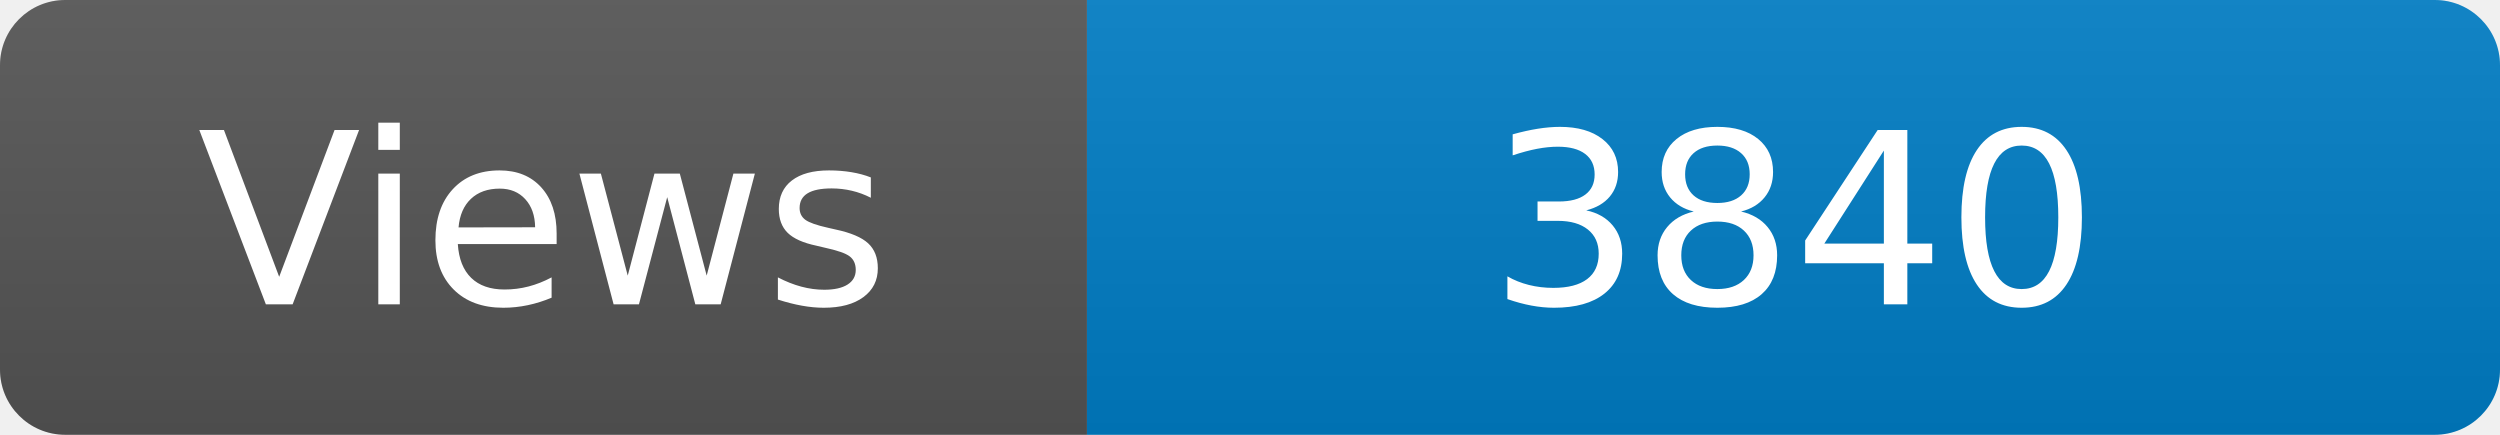
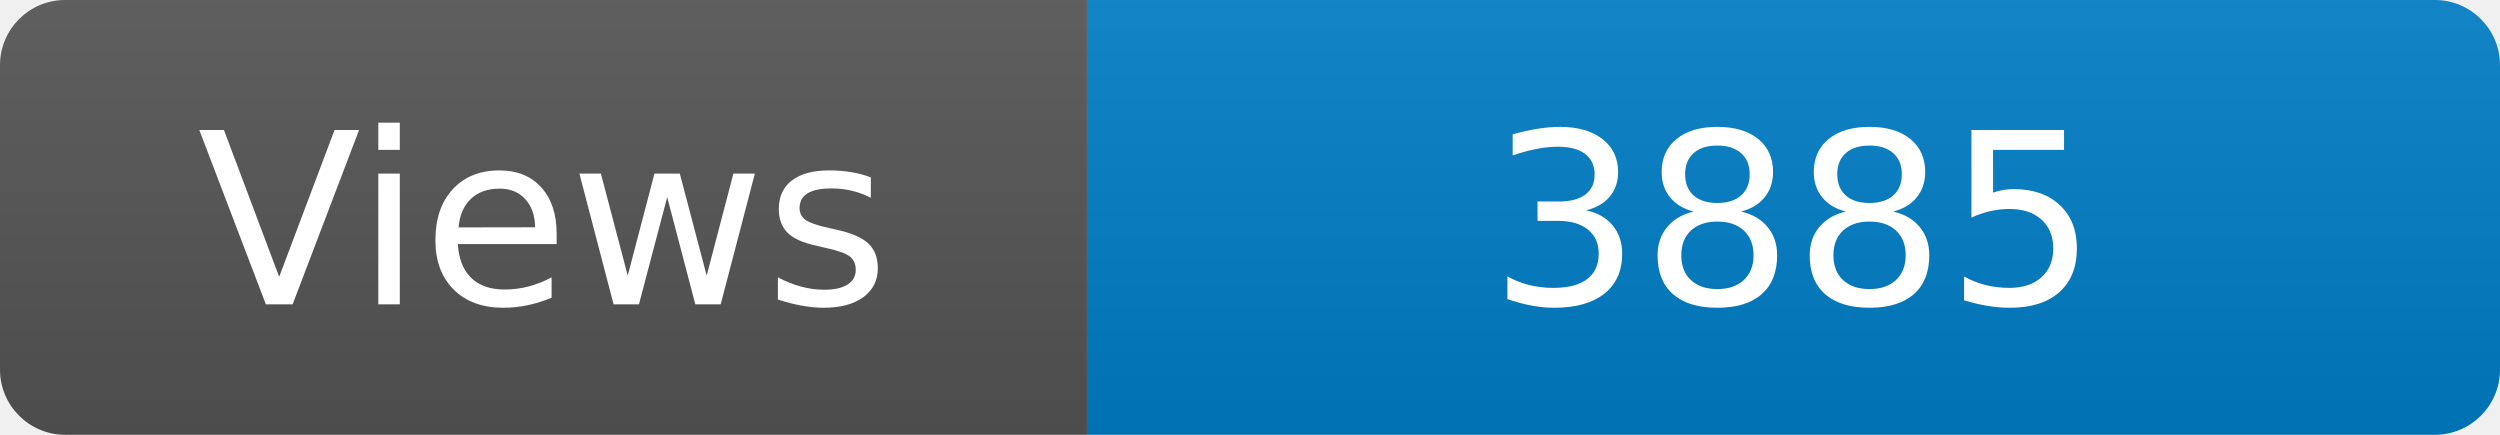
<svg xmlns="http://www.w3.org/2000/svg" width="115" height="20" role="img" aria-label="Maintained?: yes">
  <linearGradient id="s" x2="0" y2="100%">
    <stop offset="0" stop-color="#bbb" stop-opacity=".1" />
    <stop offset="1" stop-opacity=".1" />
  </linearGradient>
  <clipPath id="r">
    <rect width="115" height="20" rx="3" fill="#fff" />
  </clipPath>
  <g clip-path="url(#r)">
    <rect width="50" height="20" fill="#555" />
    <rect x="50" width="160" height="20" fill="#007ec6" />
    <rect width="115" height="20" fill="url(#s)" />
  </g>
  <g fill="#fff" text-anchor="middle" font-family="Verdana,Geneva,DejaVu Sans,sans-serif" font-size="110">
    <text x="250" y="140" transform="scale(.1)" fill="#fff">Views</text>
-     <text x="825" y="140" transform="scale(.1)" fill="#fff">3840</text>
+     <text x="825" y="140" transform="scale(.1)" fill="#fff">3885</text>
  </g>
</svg>
